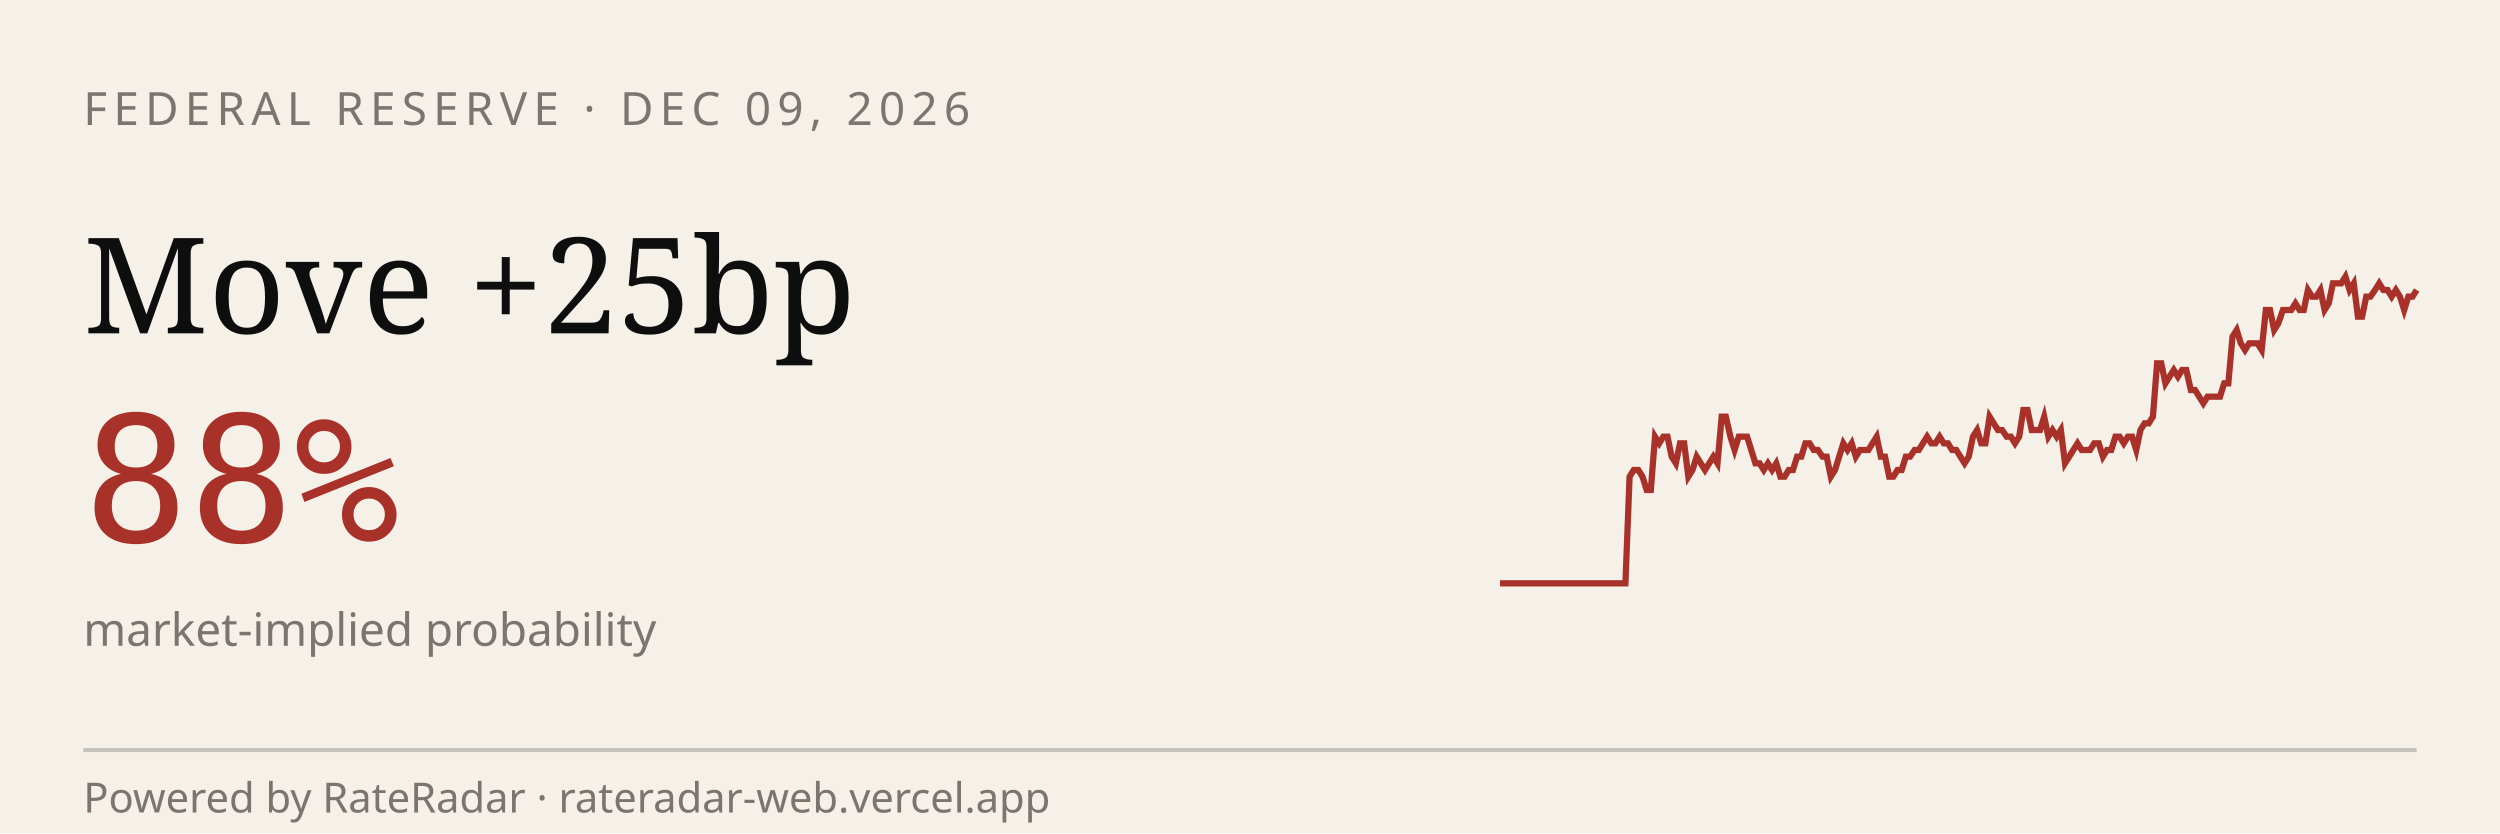
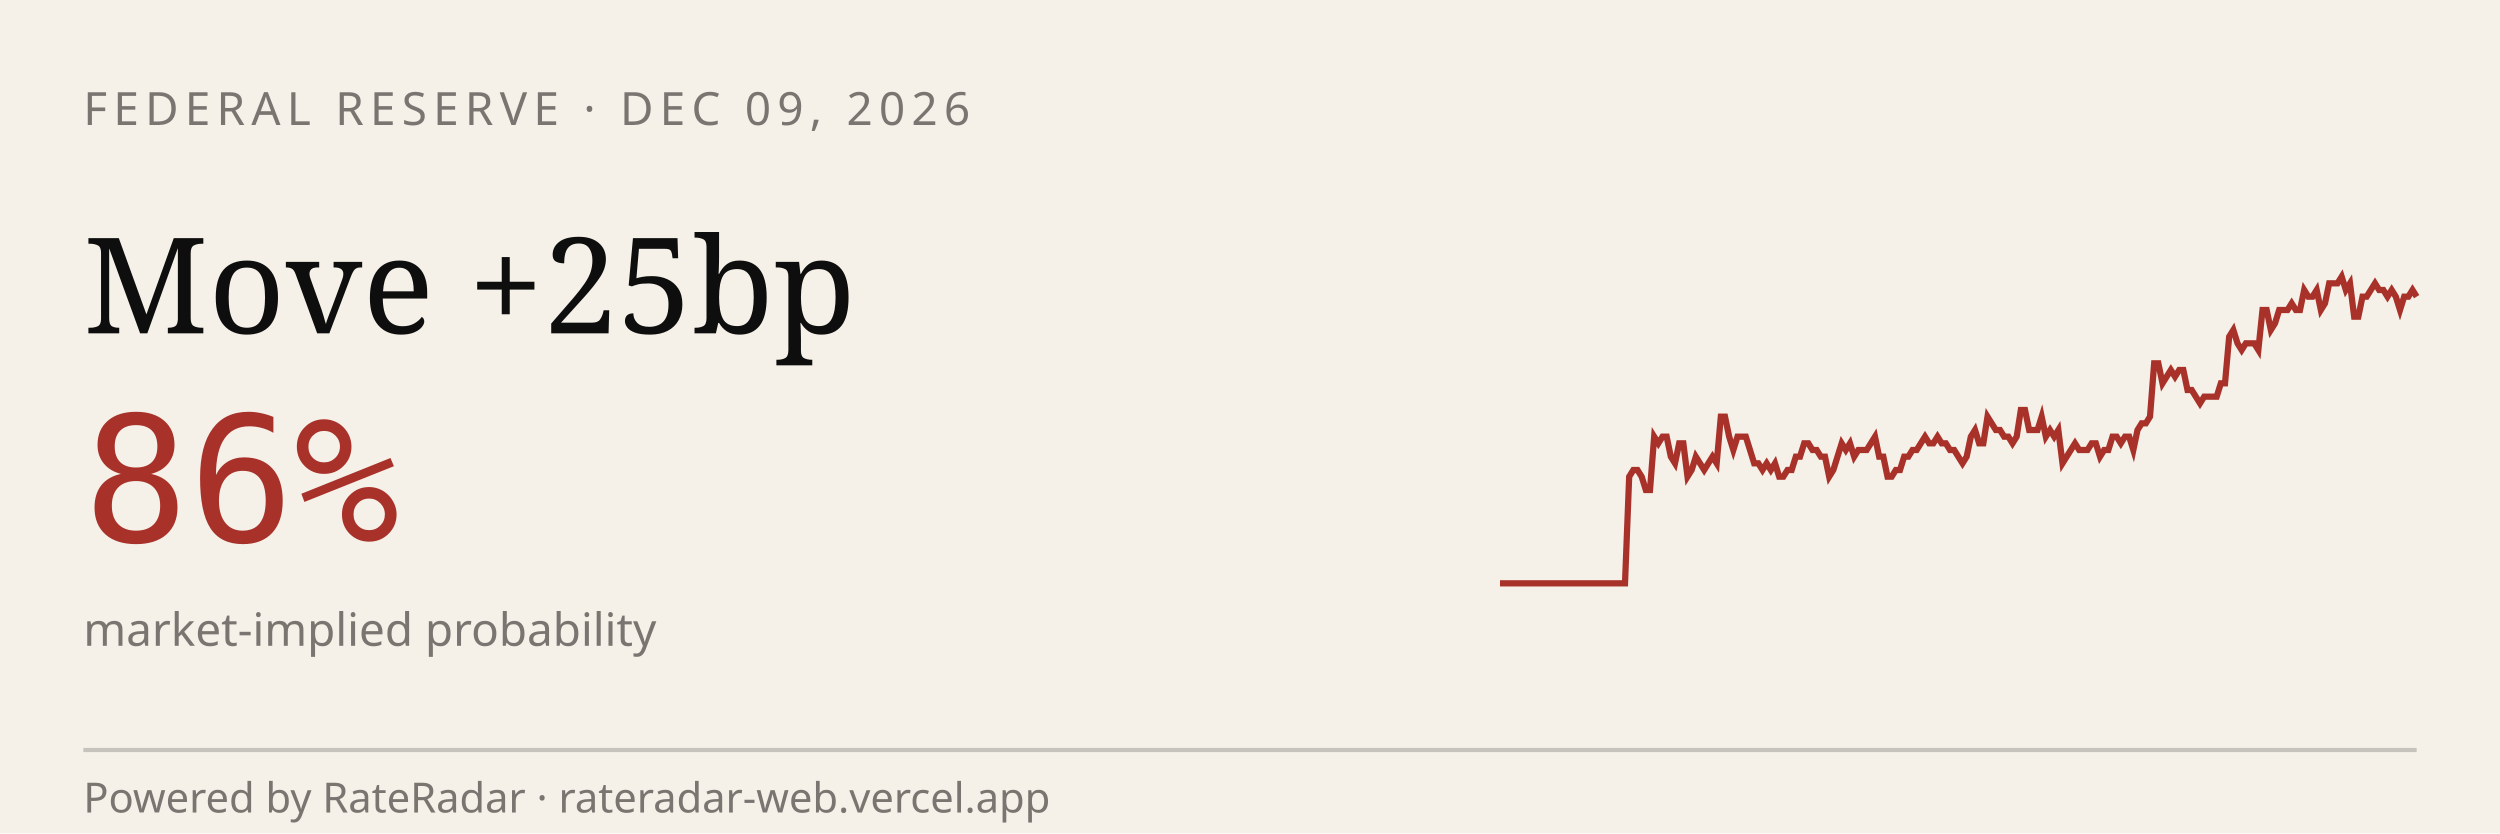
<svg xmlns="http://www.w3.org/2000/svg" viewBox="0 0 600 200" width="600" height="200" role="img" aria-label="RateRadar live odds for FED 2026-12-09">
  <rect width="600" height="200" fill="#F5F1E8" />
  <text x="20" y="30" font-family="sans-serif" font-size="11" letter-spacing="1.5" fill="#7A7570">FEDERAL RESERVE · DEC 09, 2026</text>
  <text x="20" y="80" font-family="Georgia, serif" font-size="32" fill="#0E0E0E">Move +25bp</text>
-   <text x="20" y="130" font-family="monospace" font-size="42" fill="#A8312A">88%</text>
+   <text x="20" y="130" font-family="monospace" font-size="42" fill="#A8312A">86%</text>
  <text x="20" y="155" font-family="sans-serif" font-size="11" fill="#7A7570">market-implied probability</text>
-   <path d="M 360.0,140.0 L 361.0,140.0 L 362.0,140.0 L 363.0,140.0 L 364.0,140.0 L 365.0,140.0 L 366.0,140.0 L 367.0,140.0 L 368.0,140.0 L 369.0,140.0 L 370.0,140.0 L 371.1,140.0 L 372.1,140.0 L 373.1,140.0 L 374.1,140.0 L 375.1,140.0 L 376.1,140.0 L 377.1,140.0 L 378.1,140.0 L 379.1,140.0 L 380.1,140.0 L 381.1,140.0 L 382.1,140.0 L 383.1,140.0 L 384.1,140.0 L 385.1,140.0 L 386.1,140.0 L 387.1,140.0 L 388.1,140.0 L 389.1,140.0 L 390.1,140.0 L 391.1,114.4 L 392.1,112.8 L 393.2,112.8 L 394.2,114.4 L 395.2,117.6 L 396.2,117.6 L 397.2,104.8 L 398.2,106.4 L 399.2,104.8 L 400.2,104.8 L 401.2,109.6 L 402.2,111.2 L 403.2,106.4 L 404.2,106.4 L 405.2,114.4 L 406.2,112.8 L 407.2,109.6 L 408.2,111.2 L 409.2,112.8 L 410.2,111.2 L 411.2,109.6 L 412.2,111.2 L 413.2,100.0 L 414.2,100.0 L 415.3,104.8 L 416.3,108.0 L 417.3,104.8 L 418.3,104.8 L 419.3,104.8 L 420.3,108.0 L 421.3,111.2 L 422.3,111.2 L 423.3,112.8 L 424.3,111.2 L 425.3,112.8 L 426.3,111.2 L 427.3,114.4 L 428.3,114.4 L 429.3,112.8 L 430.3,112.8 L 431.3,109.6 L 432.3,109.6 L 433.3,106.4 L 434.3,106.4 L 435.3,108.0 L 436.3,108.0 L 437.4,109.6 L 438.4,109.6 L 439.4,114.4 L 440.4,112.8 L 441.4,109.6 L 442.4,106.4 L 443.4,108.0 L 444.4,106.4 L 445.4,109.6 L 446.4,108.0 L 447.4,108.0 L 448.4,108.0 L 449.4,106.4 L 450.4,104.8 L 451.4,109.6 L 452.4,109.6 L 453.4,114.4 L 454.4,114.4 L 455.4,112.8 L 456.4,112.8 L 457.4,109.6 L 458.4,109.6 L 459.5,108.0 L 460.5,108.0 L 461.5,106.4 L 462.5,104.8 L 463.5,106.4 L 464.5,106.4 L 465.5,104.8 L 466.5,106.4 L 467.5,106.4 L 468.5,108.0 L 469.5,108.0 L 470.5,109.6 L 471.5,111.2 L 472.5,109.6 L 473.5,104.8 L 474.5,103.2 L 475.5,106.4 L 476.5,106.4 L 477.5,100.0 L 478.5,101.6 L 479.5,103.2 L 480.5,103.2 L 481.6,104.8 L 482.6,104.8 L 483.6,106.4 L 484.6,104.8 L 485.6,98.4 L 486.6,98.4 L 487.6,103.2 L 488.6,103.2 L 489.6,103.2 L 490.6,100.0 L 491.6,104.8 L 492.6,103.2 L 493.6,104.8 L 494.6,103.2 L 495.6,111.2 L 496.6,109.6 L 497.6,108.0 L 498.6,106.4 L 499.6,108.0 L 500.6,108.0 L 501.6,108.0 L 502.6,106.4 L 503.7,106.4 L 504.7,109.6 L 505.7,108.0 L 506.7,108.0 L 507.7,104.8 L 508.7,104.8 L 509.7,106.4 L 510.7,104.8 L 511.7,104.8 L 512.7,108.0 L 513.7,103.2 L 514.7,101.6 L 515.7,101.6 L 516.7,100.0 L 517.7,87.2 L 518.7,87.2 L 519.7,92.0 L 520.7,90.4 L 521.7,88.8 L 522.7,90.4 L 523.7,88.8 L 524.7,88.8 L 525.8,93.6 L 526.8,93.6 L 527.8,95.2 L 528.8,96.8 L 529.8,95.2 L 530.8,95.2 L 531.8,95.2 L 532.8,95.2 L 533.8,92.0 L 534.8,92.0 L 535.8,80.8 L 536.8,79.2 L 537.8,82.4 L 538.8,84.0 L 539.8,82.4 L 540.8,82.4 L 541.8,82.4 L 542.8,84.0 L 543.8,74.4 L 544.8,74.4 L 545.8,79.2 L 546.8,77.6 L 547.9,74.4 L 548.9,74.4 L 549.9,74.4 L 550.9,72.8 L 551.9,74.4 L 552.9,74.4 L 553.9,69.6 L 554.9,71.2 L 555.9,71.2 L 556.9,69.6 L 557.9,74.4 L 558.9,72.8 L 559.9,68.0 L 560.9,68.0 L 561.9,68.0 L 562.9,66.4 L 563.9,69.6 L 564.9,68.0 L 565.9,76.0 L 566.9,76.0 L 567.9,71.2 L 568.9,71.2 L 570.0,69.6 L 571.0,68.0 L 572.0,69.6 L 573.0,69.6 L 574.0,71.2 L 575.0,69.6 L 576.0,71.2 L 577.0,74.4 L 578.0,71.2 L 579.0,71.2 L 580.0,69.6" stroke="#A8312A" stroke-width="1.5" fill="none" />
+   <path d="M 360.0,140.0 L 361.0,140.0 L 362.0,140.0 L 363.0,140.0 L 364.0,140.0 L 365.0,140.0 L 366.0,140.0 L 367.0,140.0 L 368.0,140.0 L 369.0,140.0 L 370.0,140.0 L 371.0,140.0 L 372.0,140.0 L 373.0,140.0 L 374.0,140.0 L 375.0,140.0 L 376.0,140.0 L 377.0,140.0 L 378.0,140.0 L 379.0,140.0 L 380.0,140.0 L 381.0,140.0 L 382.0,140.0 L 383.0,140.0 L 384.0,140.0 L 385.0,140.0 L 386.0,140.0 L 387.0,140.0 L 388.0,140.0 L 389.0,140.0 L 390.0,140.0 L 391.0,114.4 L 392.0,112.8 L 393.0,112.8 L 394.0,114.4 L 395.0,117.6 L 396.0,117.6 L 397.0,104.8 L 398.0,106.4 L 399.0,104.8 L 400.0,104.8 L 401.0,109.6 L 402.0,111.2 L 403.0,106.4 L 404.0,106.4 L 405.0,114.4 L 406.0,112.8 L 407.0,109.6 L 408.0,111.2 L 409.0,112.8 L 410.0,111.2 L 411.0,109.6 L 412.0,111.2 L 413.0,100.0 L 414.0,100.0 L 415.0,104.8 L 416.0,108.0 L 417.0,104.8 L 418.0,104.8 L 419.0,104.8 L 420.0,108.0 L 421.0,111.2 L 422.0,111.2 L 423.0,112.8 L 424.0,111.2 L 425.0,112.8 L 426.0,111.2 L 427.0,114.4 L 428.0,114.4 L 429.0,112.8 L 430.0,112.8 L 431.0,109.6 L 432.0,109.6 L 433.0,106.4 L 434.0,106.4 L 435.0,108.0 L 436.0,108.0 L 437.0,109.6 L 438.0,109.6 L 439.0,114.4 L 440.0,112.8 L 441.0,109.6 L 442.0,106.4 L 443.0,108.0 L 444.0,106.4 L 445.0,109.6 L 446.0,108.0 L 447.0,108.0 L 448.0,108.0 L 449.0,106.4 L 450.0,104.8 L 451.0,109.6 L 452.0,109.6 L 453.0,114.4 L 454.0,114.4 L 455.0,112.8 L 456.0,112.8 L 457.0,109.6 L 458.0,109.6 L 459.0,108.0 L 460.0,108.0 L 461.0,106.4 L 462.0,104.8 L 463.0,106.4 L 464.0,106.4 L 465.0,104.8 L 466.0,106.4 L 467.0,106.4 L 468.0,108.0 L 469.0,108.0 L 470.0,109.6 L 471.0,111.2 L 472.0,109.6 L 473.0,104.8 L 474.0,103.2 L 475.0,106.4 L 476.0,106.4 L 477.0,100.0 L 478.0,101.6 L 479.0,103.2 L 480.0,103.2 L 481.0,104.8 L 482.0,104.8 L 483.0,106.4 L 484.0,104.8 L 485.0,98.4 L 486.0,98.4 L 487.0,103.2 L 488.0,103.2 L 489.0,103.2 L 490.0,100.0 L 491.0,104.8 L 492.0,103.2 L 493.0,104.8 L 494.0,103.2 L 495.0,111.2 L 496.0,109.6 L 497.0,108.0 L 498.0,106.4 L 499.0,108.0 L 500.0,108.0 L 501.0,108.0 L 502.0,106.4 L 503.0,106.4 L 504.0,109.6 L 505.0,108.0 L 506.0,108.0 L 507.0,104.8 L 508.0,104.8 L 509.0,106.4 L 510.0,104.8 L 511.0,104.8 L 512.0,108.0 L 513.0,103.2 L 514.0,101.6 L 515.0,101.6 L 516.0,100.0 L 517.0,87.2 L 518.0,87.2 L 519.0,92.0 L 520.0,90.4 L 521.0,88.8 L 522.0,90.4 L 523.0,88.8 L 524.0,88.8 L 525.0,93.6 L 526.0,93.6 L 527.0,95.2 L 528.0,96.8 L 529.0,95.2 L 530.0,95.2 L 531.0,95.2 L 532.0,95.2 L 533.0,92.0 L 534.0,92.0 L 535.0,80.8 L 536.0,79.2 L 537.0,82.4 L 538.0,84.0 L 539.0,82.4 L 540.0,82.4 L 541.0,82.4 L 542.0,84.0 L 543.0,74.4 L 544.0,74.4 L 545.0,79.2 L 546.0,77.6 L 547.0,74.4 L 548.0,74.4 L 549.0,74.4 L 550.0,72.8 L 551.0,74.4 L 552.0,74.4 L 553.0,69.6 L 554.0,71.2 L 555.0,71.2 L 556.0,69.6 L 557.0,74.4 L 558.0,72.8 L 559.0,68.0 L 560.0,68.0 L 561.0,68.0 L 562.0,66.4 L 563.0,69.6 L 564.0,68.0 L 565.0,76.0 L 566.0,76.0 L 567.0,71.2 L 568.0,71.2 L 569.0,69.6 L 570.0,68.0 L 571.0,69.6 L 572.0,69.6 L 573.0,71.2 L 574.0,69.6 L 575.0,71.2 L 576.0,74.4 L 577.0,71.2 L 578.0,71.2 L 579.0,69.6 L 580.0,71.2" stroke="#A8312A" stroke-width="1.5" fill="none" />
  <line x1="20" y1="180" x2="580" y2="180" stroke="#0E0E0E33" />
  <text x="20" y="195" font-family="sans-serif" font-size="10" fill="#7A7570">Powered by RateRadar · rateradar-web.vercel.app</text>
</svg>
